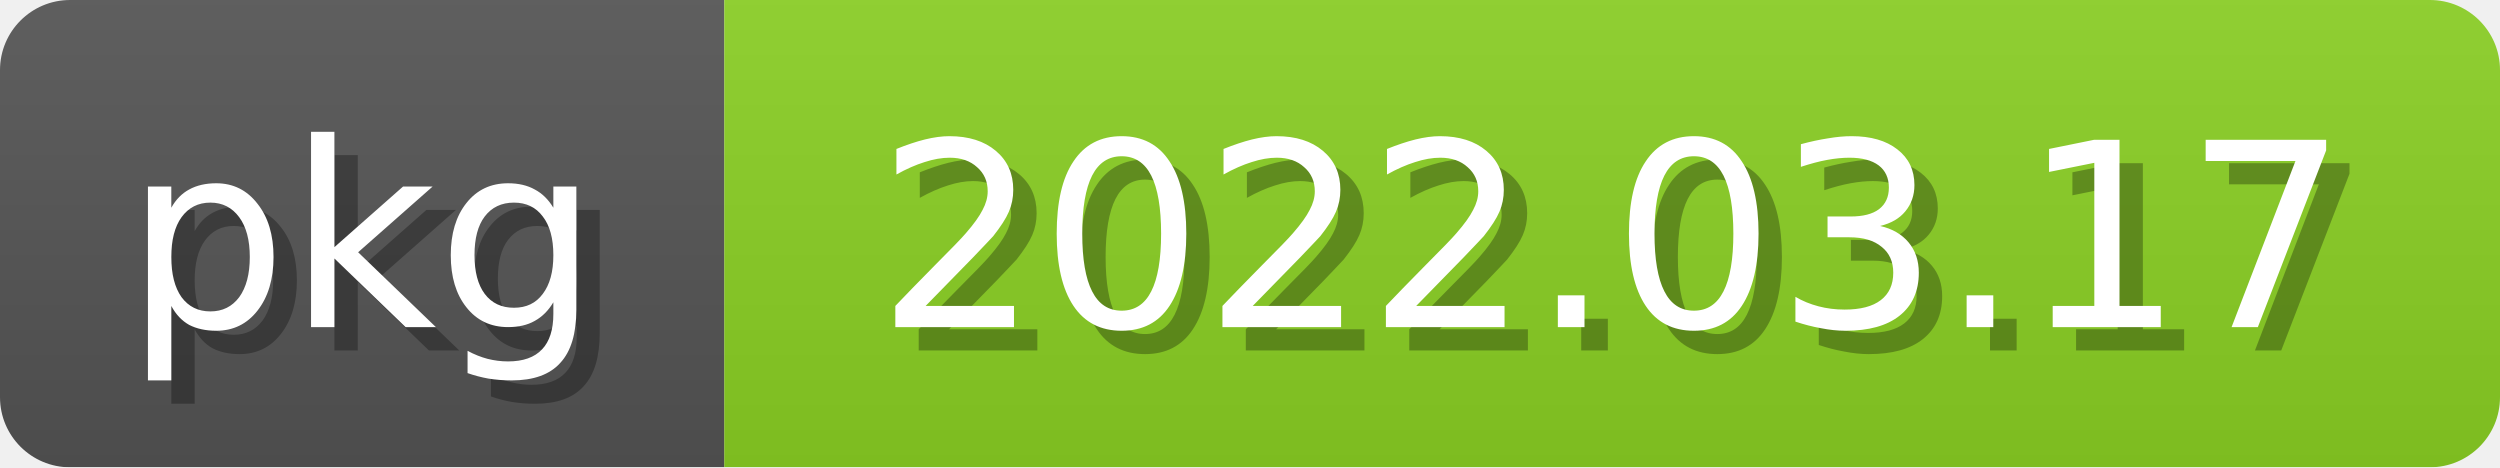
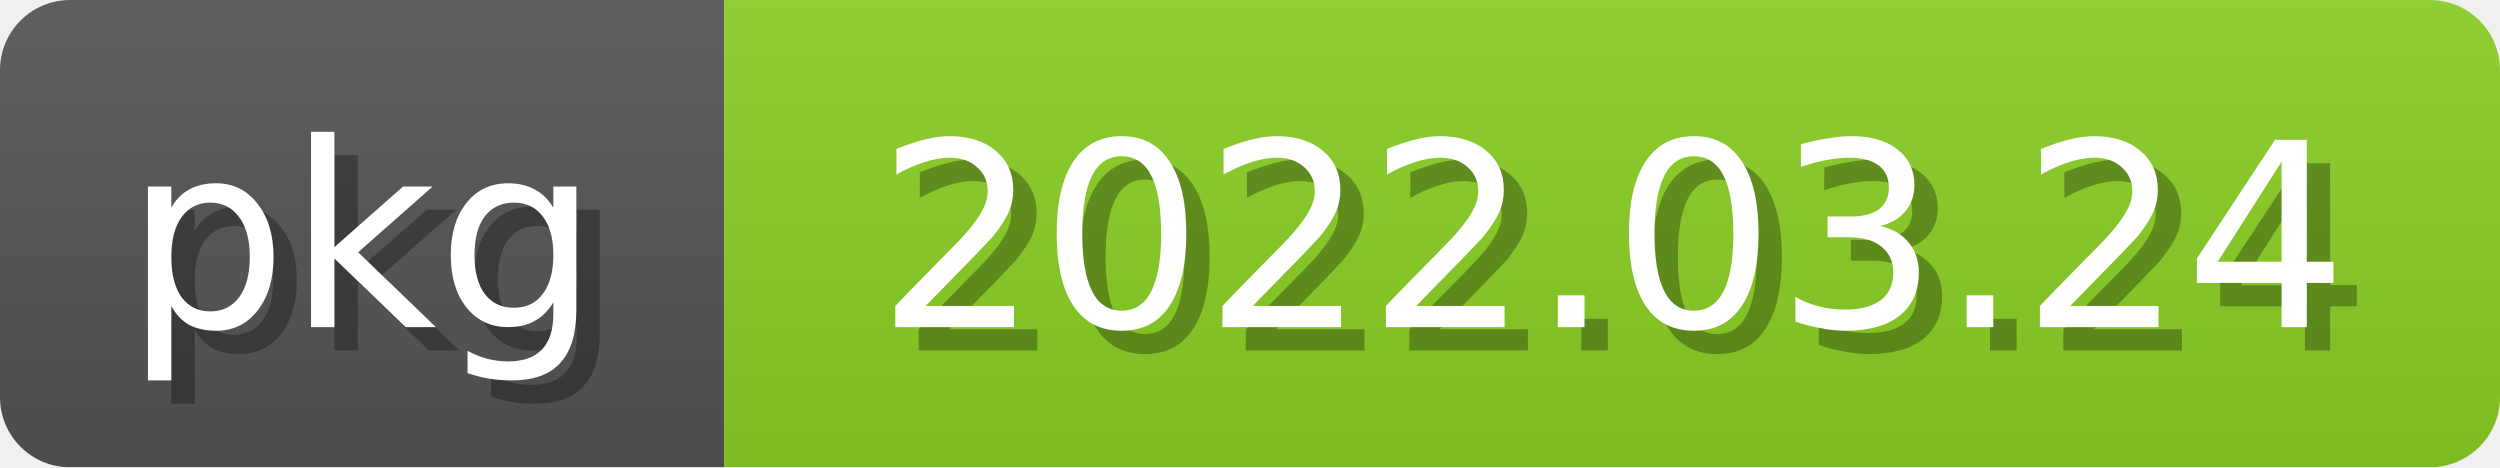
<svg xmlns="http://www.w3.org/2000/svg" width="107" height="20">
  <linearGradient id="b" x2="0" y2="100%">
    <stop offset="0" stop-color="#bbb" stop-opacity=".1" />
    <stop offset="1" stop-opacity=".1" />
  </linearGradient>
  <mask id="anybadge_2">
    <rect width="107" height="20" rx="3" fill="#fff" />
  </mask>
  <g mask="url(#anybadge_2)">
    <path fill="#555" d="M0 0h31v20H0z" />
    <path fill="#8bd124" d="M31 0h76v20H31z" />
    <path fill="url(#b)" d="M0 0h107v20H0z" />
  </g>
  <g fill="white" text-anchor="middle" font-family="DejaVu Sans,Verdana,Geneva,sans-serif" font-size="11">
    <text x="16.5" y="15" fill="#010101" fill-opacity=".3">pkg</text>
    <text x="15.5" y="14">pkg</text>
  </g>
  <g fill="white" text-anchor="middle" font-family="DejaVu Sans,Verdana,Geneva,sans-serif" font-size="11">
-     <text x="70.0" y="15" fill="#010101" fill-opacity=".3">2022.03.17</text>
-     <text x="69.0" y="14">2022.03.17</text>
+     <text x="70.0" y="15" fill="#010101" fill-opacity=".3">2022.03.24</text>
+     <text x="69.0" y="14">2022.03.24</text>
  </g>
</svg>
